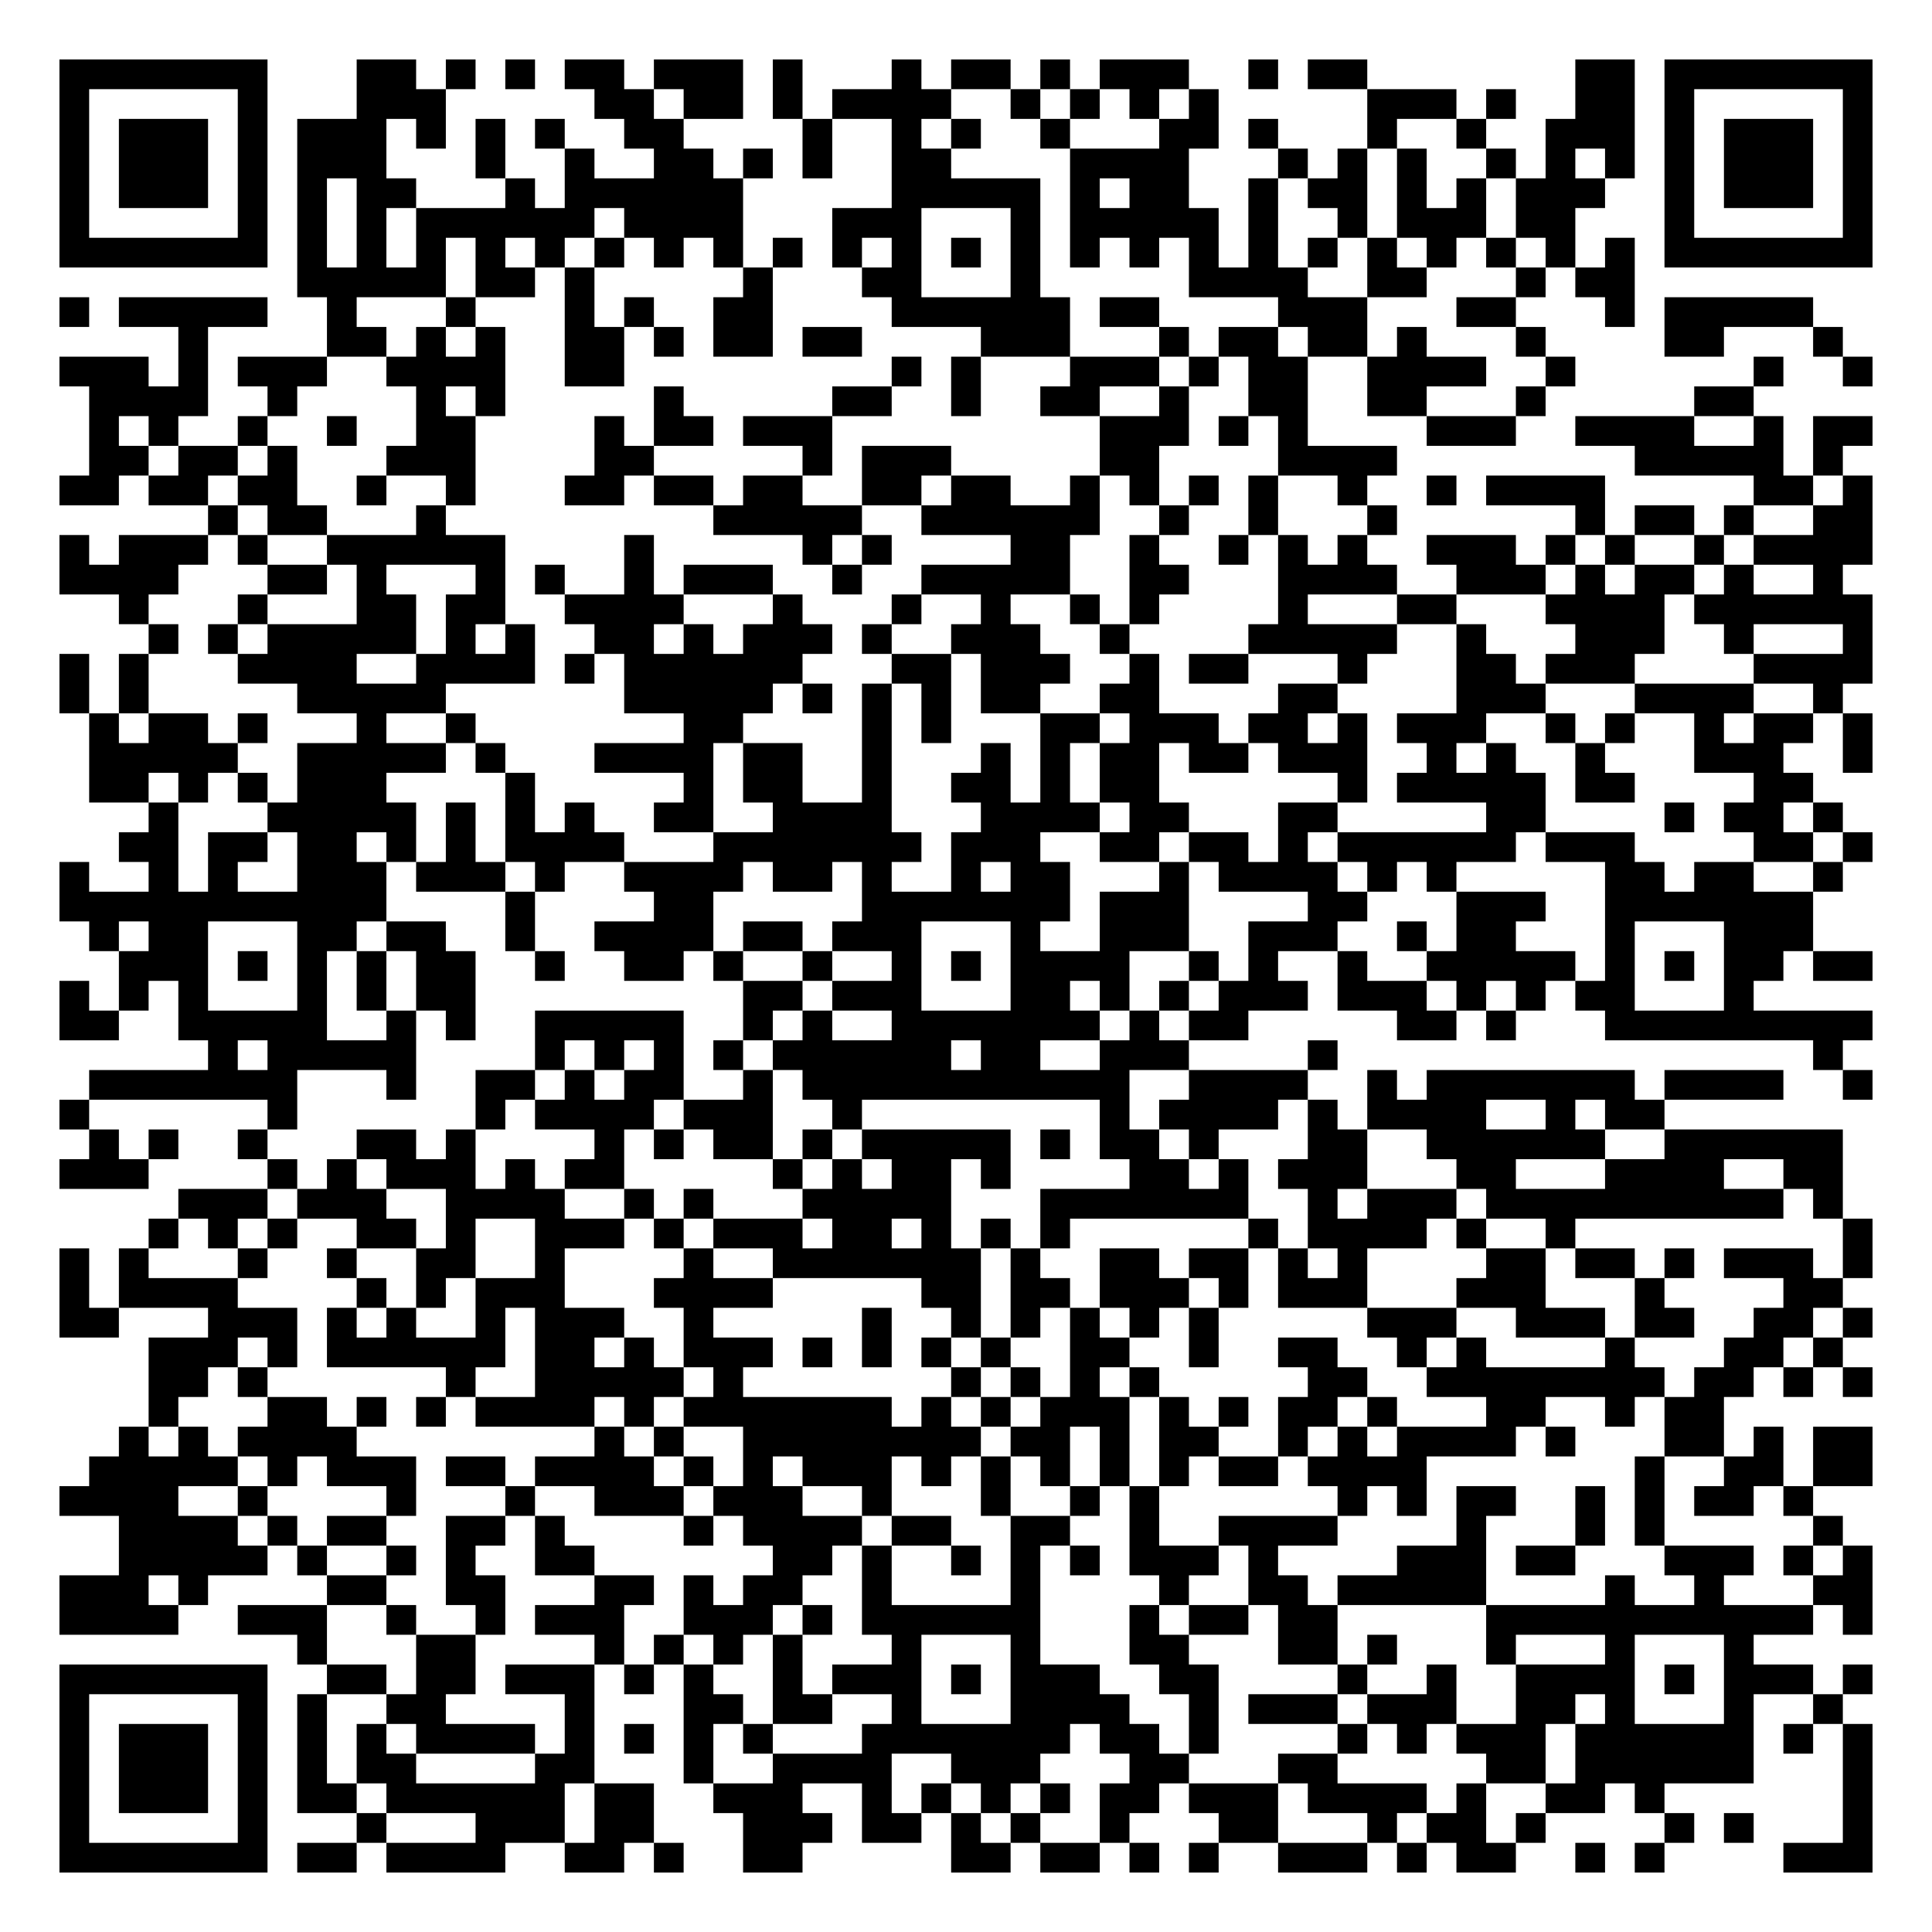
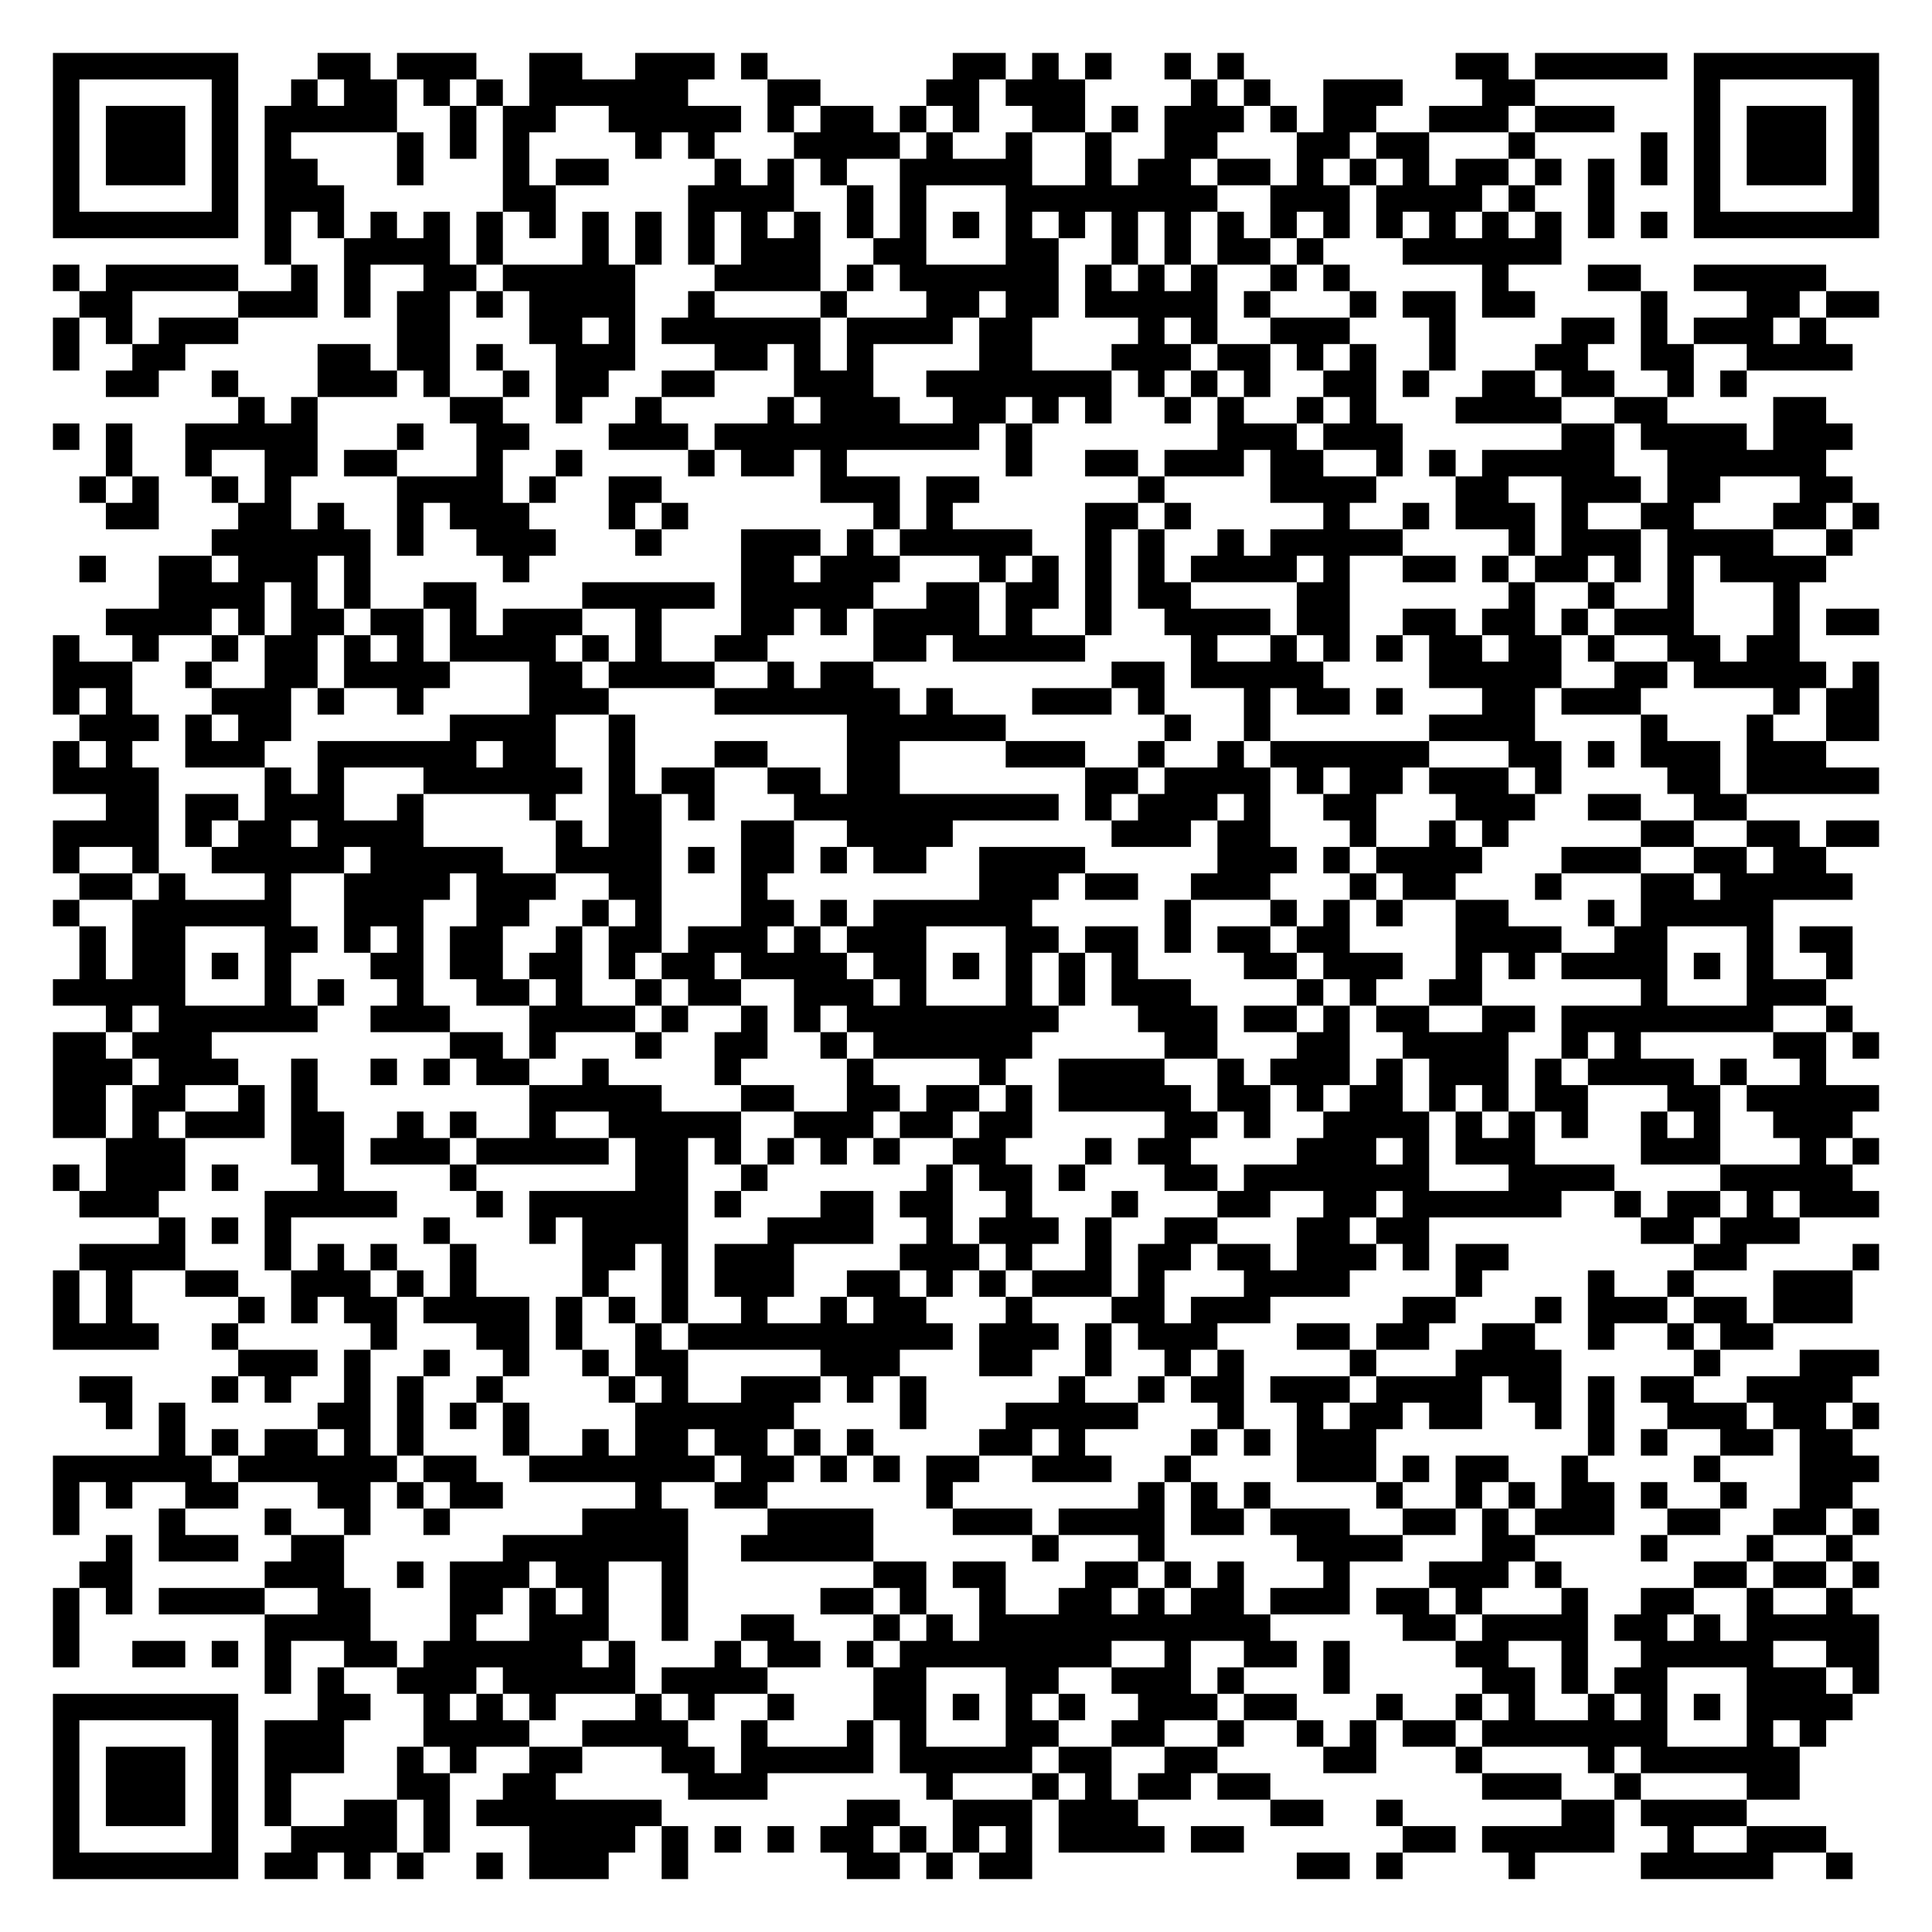
- <svg xmlns="http://www.w3.org/2000/svg" width="260" height="260" class="segno">
+ <svg xmlns="http://www.w3.org/2000/svg" width="292" height="292" class="segno">
  <g transform="scale(4)">
-     <path fill="#fff" d="M0 0h65v65h-65z" />
-     <path class="qrline" stroke="#000" d="M2 2.5h7m3 0h2m1 0h1m1 0h1m1 0h2m1 0h3m1 0h1m3 0h1m1 0h2m1 0h1m1 0h3m2 0h1m1 0h2m7 0h2m1 0h7m-61 1h1m5 0h1m3 0h3m5 0h2m1 0h2m1 0h1m1 0h4m2 0h1m1 0h1m1 0h1m1 0h1m5 0h3m1 0h1m2 0h2m1 0h1m5 0h1m-61 1h1m1 0h3m1 0h1m1 0h3m1 0h1m1 0h1m1 0h1m2 0h2m4 0h1m2 0h1m1 0h1m2 0h1m3 0h2m1 0h1m3 0h1m2 0h1m2 0h3m1 0h1m1 0h3m1 0h1m-61 1h1m1 0h3m1 0h1m1 0h3m3 0h1m2 0h1m2 0h2m1 0h1m1 0h1m2 0h2m4 0h4m3 0h1m1 0h1m1 0h1m2 0h1m1 0h1m1 0h1m1 0h1m1 0h3m1 0h1m-61 1h1m1 0h3m1 0h1m1 0h1m1 0h2m3 0h1m1 0h6m5 0h5m1 0h1m1 0h2m2 0h1m1 0h2m1 0h1m1 0h1m1 0h3m2 0h1m1 0h3m1 0h1m-61 1h1m5 0h1m1 0h1m1 0h1m1 0h6m1 0h4m3 0h3m3 0h1m1 0h5m1 0h1m2 0h1m1 0h3m1 0h2m3 0h1m5 0h1m-61 1h7m1 0h1m1 0h1m1 0h1m1 0h1m1 0h1m1 0h1m1 0h1m1 0h1m1 0h1m1 0h1m1 0h1m1 0h1m1 0h1m1 0h1m1 0h1m1 0h1m1 0h1m1 0h1m1 0h1m1 0h1m1 0h1m1 0h1m1 0h1m1 0h7m-53 1h5m1 0h2m1 0h1m5 0h1m3 0h2m3 0h1m5 0h4m2 0h2m3 0h1m1 0h2m-53 1h1m1 0h5m2 0h1m3 0h1m3 0h1m1 0h1m2 0h2m4 0h6m1 0h2m4 0h3m3 0h2m3 0h1m1 0h5m-55 1h1m4 0h2m1 0h1m1 0h1m2 0h2m1 0h1m1 0h2m1 0h2m4 0h3m3 0h1m1 0h2m1 0h2m1 0h1m3 0h1m4 0h2m3 0h1m-60 1h3m1 0h1m1 0h3m2 0h4m2 0h2m9 0h1m1 0h1m3 0h3m1 0h1m1 0h2m2 0h4m2 0h1m6 0h1m2 0h1m-60 1h4m2 0h1m4 0h1m1 0h1m5 0h1m5 0h2m2 0h1m2 0h2m2 0h1m2 0h2m2 0h2m3 0h1m5 0h2m-56 1h1m1 0h1m2 0h1m2 0h1m2 0h2m4 0h1m1 0h2m1 0h3m9 0h3m1 0h1m1 0h1m4 0h3m2 0h4m2 0h1m1 0h2m-60 1h2m1 0h2m1 0h1m3 0h3m4 0h2m5 0h1m1 0h3m5 0h2m4 0h4m8 0h5m1 0h1m-60 1h2m1 0h2m1 0h2m2 0h1m2 0h1m3 0h2m1 0h2m1 0h2m2 0h2m1 0h2m2 0h1m1 0h1m1 0h1m1 0h1m2 0h1m2 0h1m1 0h4m5 0h2m1 0h1m-56 1h1m1 0h2m3 0h1m9 0h5m2 0h6m2 0h1m2 0h1m3 0h1m6 0h1m1 0h2m1 0h1m2 0h2m-61 1h1m1 0h3m1 0h1m2 0h6m4 0h1m5 0h1m1 0h1m4 0h2m2 0h1m2 0h1m1 0h1m1 0h1m2 0h3m1 0h1m1 0h1m2 0h1m1 0h4m-61 1h4m3 0h2m1 0h1m3 0h1m1 0h1m2 0h1m1 0h3m2 0h1m2 0h5m2 0h2m3 0h4m2 0h3m1 0h1m1 0h2m1 0h1m2 0h1m-58 1h1m3 0h1m3 0h2m1 0h2m2 0h4m3 0h1m3 0h1m2 0h1m2 0h1m1 0h1m4 0h1m3 0h2m3 0h4m1 0h6m-58 1h1m1 0h1m1 0h5m1 0h1m1 0h1m2 0h2m1 0h1m1 0h3m1 0h1m2 0h3m2 0h1m4 0h5m2 0h1m3 0h3m2 0h1m3 0h1m-61 1h1m1 0h1m3 0h4m2 0h4m1 0h1m1 0h6m3 0h2m1 0h3m2 0h1m1 0h2m3 0h1m3 0h2m1 0h3m4 0h4m-61 1h1m1 0h1m5 0h5m6 0h5m1 0h1m1 0h1m1 0h1m1 0h2m2 0h2m4 0h2m4 0h3m3 0h4m2 0h1m-59 1h1m1 0h2m1 0h1m3 0h1m2 0h1m7 0h2m4 0h1m1 0h1m3 0h2m1 0h3m1 0h2m1 0h1m1 0h3m2 0h1m1 0h1m2 0h1m1 0h2m1 0h1m-60 1h5m2 0h5m1 0h1m3 0h4m1 0h2m2 0h1m3 0h1m1 0h1m1 0h2m1 0h2m1 0h3m2 0h1m1 0h1m2 0h1m3 0h3m2 0h1m-60 1h2m1 0h1m1 0h1m1 0h3m4 0h1m5 0h1m1 0h2m2 0h1m2 0h2m1 0h1m1 0h2m6 0h1m1 0h5m1 0h2m4 0h2m-56 1h1m3 0h5m1 0h1m1 0h1m1 0h1m2 0h2m2 0h4m3 0h4m1 0h2m3 0h2m5 0h2m4 0h1m1 0h2m1 0h1m-58 1h2m1 0h2m1 0h2m1 0h1m1 0h1m1 0h4m3 0h7m1 0h3m2 0h2m1 0h2m1 0h1m1 0h6m1 0h3m4 0h2m1 0h1m-61 1h1m2 0h1m1 0h1m2 0h3m1 0h3m1 0h1m2 0h4m1 0h2m1 0h1m2 0h1m1 0h2m3 0h1m1 0h4m1 0h1m1 0h1m5 0h2m1 0h2m2 0h1m-60 1h11m4 0h1m4 0h2m5 0h7m1 0h3m4 0h2m3 0h3m2 0h7m-58 1h1m1 0h2m3 0h2m1 0h2m2 0h1m2 0h4m1 0h2m1 0h3m3 0h1m2 0h3m2 0h3m2 0h1m1 0h2m3 0h1m3 0h3m-57 1h3m1 0h1m1 0h1m1 0h1m1 0h2m2 0h1m2 0h2m1 0h1m2 0h1m2 0h1m1 0h1m1 0h4m2 0h1m1 0h1m2 0h1m2 0h5m1 0h1m1 0h1m1 0h2m1 0h2m-61 1h1m1 0h1m1 0h1m3 0h1m1 0h1m1 0h2m9 0h2m1 0h3m3 0h2m1 0h1m1 0h1m1 0h3m1 0h3m1 0h1m1 0h1m1 0h2m3 0h1m-57 1h2m2 0h5m2 0h1m1 0h1m2 0h5m2 0h1m1 0h1m2 0h7m1 0h1m1 0h2m5 0h2m1 0h1m3 0h9m-56 1h1m1 0h5m4 0h1m1 0h1m1 0h1m1 0h1m1 0h6m1 0h2m2 0h3m4 0h1m16 0h1m-59 1h7m3 0h1m2 0h2m1 0h1m1 0h2m2 0h1m1 0h11m2 0h4m2 0h1m1 0h7m1 0h4m2 0h1m-61 1h1m6 0h1m6 0h1m1 0h4m1 0h3m2 0h1m8 0h1m1 0h4m1 0h1m1 0h4m2 0h1m1 0h2m-53 1h1m1 0h1m2 0h1m3 0h2m1 0h1m4 0h1m1 0h1m1 0h2m1 0h1m1 0h5m1 0h1m1 0h2m1 0h1m3 0h2m2 0h6m2 0h6m-60 1h3m4 0h1m1 0h1m1 0h3m1 0h1m1 0h2m5 0h1m1 0h1m1 0h2m1 0h1m4 0h2m1 0h1m1 0h3m3 0h2m3 0h4m2 0h2m-56 1h3m1 0h3m2 0h4m2 0h1m1 0h1m3 0h5m3 0h7m2 0h1m1 0h3m1 0h10m1 0h1m-57 1h1m1 0h1m1 0h1m2 0h2m1 0h1m2 0h3m1 0h1m1 0h3m1 0h2m1 0h1m1 0h1m1 0h1m6 0h1m1 0h4m1 0h1m2 0h1m9 0h1m-61 1h1m1 0h1m3 0h1m2 0h1m2 0h2m2 0h1m4 0h1m2 0h7m1 0h1m2 0h2m1 0h2m1 0h1m1 0h1m4 0h2m1 0h2m1 0h1m1 0h3m1 0h1m-61 1h1m1 0h4m4 0h1m1 0h1m1 0h3m3 0h4m5 0h2m1 0h2m1 0h3m1 0h1m1 0h3m3 0h3m3 0h1m4 0h2m-60 1h2m3 0h3m1 0h1m1 0h1m2 0h1m1 0h3m2 0h1m5 0h1m2 0h1m1 0h1m1 0h1m1 0h1m1 0h1m5 0h3m2 0h3m1 0h2m2 0h2m1 0h1m-58 1h3m1 0h1m1 0h6m1 0h2m1 0h1m1 0h3m1 0h1m1 0h1m1 0h1m1 0h1m2 0h2m2 0h1m2 0h2m2 0h1m1 0h1m4 0h1m3 0h2m1 0h1m-57 1h2m1 0h1m6 0h1m2 0h5m1 0h1m7 0h1m1 0h1m1 0h1m1 0h1m5 0h2m2 0h8m1 0h2m1 0h1m1 0h1m-58 1h1m3 0h2m1 0h1m1 0h1m1 0h4m1 0h1m1 0h7m1 0h1m1 0h1m1 0h3m1 0h1m1 0h1m1 0h2m1 0h1m3 0h2m2 0h1m1 0h2m-54 1h1m1 0h1m1 0h4m8 0h1m1 0h1m2 0h8m1 0h2m1 0h1m1 0h2m2 0h1m1 0h1m1 0h4m1 0h1m3 0h2m1 0h1m1 0h2m-60 1h5m1 0h1m1 0h3m1 0h2m1 0h4m1 0h1m1 0h1m1 0h3m1 0h1m1 0h1m1 0h1m1 0h1m1 0h1m1 0h2m1 0h4m7 0h1m2 0h2m1 0h2m-61 1h4m2 0h1m4 0h1m3 0h1m2 0h3m1 0h3m2 0h1m3 0h1m2 0h1m1 0h1m6 0h1m1 0h1m1 0h2m2 0h1m1 0h1m1 0h2m1 0h1m-57 1h4m1 0h1m1 0h2m2 0h2m1 0h1m4 0h1m1 0h4m1 0h2m2 0h2m2 0h1m2 0h4m4 0h1m3 0h1m1 0h1m5 0h1m-58 1h5m1 0h1m2 0h1m1 0h1m2 0h2m6 0h2m1 0h1m2 0h1m1 0h1m1 0h1m1 0h3m1 0h1m4 0h3m1 0h2m3 0h3m1 0h1m1 0h1m-61 1h3m1 0h1m4 0h2m2 0h2m3 0h2m1 0h1m1 0h2m2 0h1m4 0h1m4 0h1m2 0h2m1 0h5m4 0h1m2 0h1m3 0h2m-61 1h4m2 0h3m2 0h1m2 0h1m1 0h3m2 0h3m1 0h1m1 0h6m3 0h1m1 0h2m1 0h2m5 0h11m1 0h1m-53 1h1m3 0h2m4 0h1m1 0h1m1 0h1m1 0h1m3 0h1m3 0h1m3 0h2m3 0h2m1 0h1m3 0h1m3 0h1m3 0h1m-57 1h7m2 0h2m1 0h2m1 0h3m1 0h1m1 0h1m2 0h1m1 0h3m1 0h1m1 0h3m2 0h2m4 0h1m2 0h1m2 0h4m1 0h1m1 0h3m1 0h1m-61 1h1m5 0h1m1 0h1m2 0h2m4 0h1m3 0h2m1 0h2m2 0h1m3 0h4m2 0h1m1 0h3m1 0h3m2 0h2m1 0h1m3 0h1m2 0h1m-60 1h1m1 0h3m1 0h1m1 0h1m1 0h1m1 0h4m1 0h1m1 0h1m1 0h1m1 0h1m3 0h7m1 0h2m1 0h1m4 0h1m1 0h1m1 0h3m1 0h6m1 0h1m1 0h1m-61 1h1m1 0h3m1 0h1m1 0h1m1 0h2m4 0h2m3 0h1m2 0h4m2 0h3m3 0h2m3 0h2m5 0h2m1 0h6m3 0h1m-61 1h1m1 0h3m1 0h1m1 0h2m1 0h6m1 0h2m2 0h3m2 0h1m1 0h1m1 0h1m1 0h1m1 0h2m1 0h3m1 0h4m1 0h1m2 0h2m1 0h1m6 0h1m-61 1h1m5 0h1m3 0h1m3 0h3m1 0h2m3 0h3m1 0h2m1 0h1m1 0h1m2 0h1m3 0h2m3 0h1m1 0h2m1 0h1m4 0h1m1 0h1m3 0h1m-61 1h7m1 0h2m1 0h4m2 0h2m1 0h1m2 0h2m5 0h2m1 0h2m1 0h1m1 0h1m2 0h3m1 0h1m1 0h2m2 0h1m1 0h1m4 0h3" />
+     <path fill="#fff" d="M0 0h73v73h-73z" />
+     <path class="qrline" stroke="#000" d="M2 2.5h7m3 0h2m1 0h3m2 0h2m2 0h3m1 0h1m7 0h2m1 0h1m1 0h1m2 0h1m1 0h1m8 0h2m1 0h5m1 0h7m-69 1h1m5 0h1m2 0h1m1 0h2m1 0h1m1 0h1m1 0h6m3 0h2m4 0h2m1 0h3m4 0h1m1 0h1m2 0h3m3 0h2m6 0h1m5 0h1m-69 1h1m1 0h3m1 0h1m1 0h5m2 0h1m1 0h2m2 0h5m1 0h1m1 0h2m1 0h1m1 0h1m2 0h2m1 0h1m1 0h3m1 0h1m1 0h2m2 0h3m1 0h3m3 0h1m1 0h3m1 0h1m-69 1h1m1 0h3m1 0h1m1 0h1m4 0h1m1 0h1m1 0h1m4 0h1m1 0h1m3 0h4m1 0h1m2 0h1m2 0h1m2 0h2m3 0h2m1 0h2m3 0h1m4 0h1m1 0h1m1 0h3m1 0h1m-69 1h1m1 0h3m1 0h1m1 0h2m3 0h1m3 0h1m1 0h2m4 0h1m1 0h1m1 0h1m2 0h5m2 0h1m1 0h2m1 0h2m1 0h1m1 0h1m1 0h1m1 0h2m1 0h1m1 0h1m1 0h1m1 0h1m1 0h3m1 0h1m-69 1h1m5 0h1m1 0h3m6 0h2m5 0h4m2 0h1m1 0h1m3 0h8m2 0h3m1 0h4m1 0h1m2 0h1m3 0h1m5 0h1m-69 1h7m1 0h1m1 0h1m1 0h1m1 0h1m1 0h1m1 0h1m1 0h1m1 0h1m1 0h1m1 0h1m1 0h1m1 0h1m1 0h1m1 0h1m1 0h1m1 0h1m1 0h1m1 0h1m1 0h1m1 0h1m1 0h1m1 0h1m1 0h1m1 0h1m1 0h1m1 0h1m1 0h1m1 0h7m-61 1h1m2 0h4m1 0h1m3 0h1m1 0h1m1 0h1m1 0h3m2 0h2m3 0h2m2 0h1m1 0h1m1 0h2m1 0h1m3 0h6m-57 1h1m1 0h5m2 0h1m1 0h1m2 0h2m1 0h5m3 0h4m1 0h1m1 0h6m1 0h1m1 0h1m1 0h1m2 0h1m1 0h1m5 0h1m3 0h2m2 0h5m-66 1h2m4 0h3m1 0h1m1 0h2m1 0h1m1 0h4m2 0h1m4 0h1m3 0h2m1 0h2m1 0h5m1 0h1m3 0h1m1 0h2m1 0h2m4 0h1m3 0h2m1 0h2m-69 1h1m1 0h1m1 0h3m6 0h2m3 0h2m1 0h1m1 0h6m1 0h4m1 0h2m4 0h1m1 0h1m2 0h3m3 0h1m4 0h2m1 0h1m1 0h3m1 0h1m-67 1h1m2 0h2m5 0h2m1 0h2m1 0h1m2 0h3m3 0h2m1 0h1m1 0h1m4 0h2m3 0h3m1 0h2m1 0h1m1 0h1m2 0h1m3 0h2m2 0h2m2 0h4m-66 1h2m2 0h1m3 0h3m1 0h1m2 0h1m1 0h2m2 0h2m3 0h3m2 0h7m1 0h1m1 0h1m1 0h1m2 0h2m1 0h1m2 0h2m1 0h2m2 0h1m1 0h1m-57 1h1m1 0h1m5 0h2m2 0h1m2 0h1m4 0h1m1 0h3m2 0h2m1 0h1m1 0h1m2 0h1m1 0h1m2 0h1m1 0h1m3 0h4m2 0h2m4 0h2m-67 1h1m1 0h1m2 0h5m3 0h1m2 0h2m3 0h3m1 0h10m1 0h1m7 0h3m1 0h3m6 0h2m1 0h4m1 0h3m-66 1h1m2 0h1m2 0h2m1 0h2m3 0h1m2 0h1m4 0h1m1 0h2m1 0h1m6 0h1m2 0h2m1 0h3m1 0h2m2 0h1m1 0h1m1 0h5m2 0h6m-66 1h1m1 0h1m2 0h1m1 0h1m4 0h4m1 0h1m2 0h2m6 0h3m1 0h2m6 0h1m4 0h4m3 0h2m2 0h3m1 0h2m3 0h2m-66 1h2m3 0h2m1 0h1m2 0h1m1 0h3m3 0h1m1 0h1m7 0h1m1 0h1m5 0h2m1 0h1m5 0h1m2 0h1m1 0h3m1 0h1m2 0h2m3 0h2m1 0h1m-63 1h6m1 0h1m2 0h3m3 0h1m3 0h3m1 0h1m1 0h5m2 0h1m1 0h1m2 0h1m1 0h5m4 0h1m1 0h3m1 0h4m2 0h1m-67 1h1m2 0h2m1 0h3m1 0h1m5 0h1m8 0h2m1 0h3m3 0h1m1 0h1m1 0h1m1 0h1m1 0h4m1 0h1m2 0h2m1 0h1m1 0h2m1 0h1m1 0h1m1 0h4m-63 1h4m1 0h1m1 0h1m2 0h2m4 0h5m1 0h5m2 0h2m1 0h2m1 0h1m1 0h2m4 0h2m6 0h1m2 0h1m2 0h1m3 0h1m-64 1h4m1 0h1m1 0h2m1 0h2m1 0h1m1 0h3m2 0h1m3 0h2m1 0h1m1 0h4m1 0h1m2 0h1m2 0h4m1 0h2m2 0h2m1 0h2m1 0h1m1 0h3m3 0h1m1 0h2m-69 1h1m2 0h1m2 0h1m1 0h2m1 0h1m1 0h1m1 0h4m1 0h1m1 0h1m2 0h2m4 0h2m1 0h5m4 0h1m2 0h1m1 0h1m1 0h1m1 0h2m1 0h2m1 0h1m2 0h2m1 0h2m-66 1h3m2 0h1m2 0h2m1 0h4m3 0h2m1 0h4m2 0h1m1 0h2m9 0h2m1 0h5m4 0h5m2 0h2m1 0h5m1 0h1m-69 1h1m1 0h1m3 0h3m1 0h1m2 0h1m4 0h3m4 0h7m1 0h1m3 0h3m1 0h1m3 0h1m1 0h2m1 0h1m3 0h2m1 0h3m5 0h1m1 0h2m-68 1h3m1 0h1m1 0h2m6 0h4m2 0h1m8 0h6m6 0h1m2 0h1m6 0h4m4 0h1m3 0h1m2 0h2m-69 1h1m1 0h1m2 0h3m2 0h6m1 0h2m2 0h1m3 0h2m3 0h2m4 0h3m2 0h1m2 0h1m1 0h6m3 0h2m1 0h1m1 0h3m1 0h3m-67 1h4m4 0h1m1 0h1m3 0h6m1 0h1m1 0h2m2 0h2m1 0h2m7 0h2m1 0h4m1 0h1m1 0h2m1 0h3m1 0h1m4 0h2m1 0h5m-67 1h2m1 0h2m1 0h3m2 0h1m4 0h1m2 0h2m1 0h1m3 0h10m1 0h1m1 0h3m1 0h1m2 0h2m3 0h3m2 0h2m2 0h2m-64 1h4m1 0h1m1 0h2m1 0h4m5 0h1m1 0h2m3 0h2m2 0h4m6 0h3m1 0h2m3 0h1m2 0h1m1 0h1m5 0h2m2 0h2m1 0h2m-69 1h1m2 0h1m2 0h5m1 0h5m2 0h4m1 0h1m1 0h2m1 0h1m1 0h2m2 0h4m5 0h3m1 0h1m1 0h4m3 0h3m2 0h2m1 0h2m-66 1h2m1 0h1m3 0h1m2 0h4m1 0h3m2 0h2m3 0h1m8 0h3m1 0h2m2 0h3m3 0h1m1 0h2m3 0h1m3 0h2m1 0h5m-68 1h1m2 0h6m2 0h3m2 0h2m2 0h1m1 0h1m3 0h2m1 0h1m1 0h6m5 0h1m3 0h1m1 0h1m1 0h1m2 0h2m3 0h1m1 0h5m-64 1h1m1 0h2m3 0h2m1 0h1m1 0h1m1 0h2m2 0h1m1 0h2m1 0h3m1 0h1m1 0h3m3 0h2m1 0h2m1 0h1m1 0h2m1 0h2m4 0h4m2 0h2m3 0h1m1 0h2m-67 1h1m1 0h2m1 0h1m1 0h1m3 0h2m1 0h2m1 0h2m1 0h1m1 0h2m1 0h4m1 0h2m1 0h1m1 0h1m1 0h1m1 0h1m4 0h2m1 0h3m2 0h1m1 0h1m1 0h4m1 0h1m1 0h1m2 0h1m-68 1h5m3 0h1m1 0h1m2 0h1m2 0h2m1 0h1m2 0h1m1 0h2m2 0h3m1 0h1m3 0h1m1 0h1m1 0h3m4 0h1m1 0h1m2 0h2m6 0h1m3 0h3m-65 1h1m1 0h6m2 0h3m3 0h4m1 0h1m2 0h1m1 0h1m1 0h8m3 0h3m1 0h2m1 0h1m1 0h2m2 0h2m1 0h8m2 0h1m-68 1h2m1 0h3m9 0h2m1 0h1m3 0h1m2 0h2m2 0h1m1 0h6m5 0h2m3 0h2m2 0h4m2 0h1m1 0h1m5 0h2m1 0h1m-69 1h3m1 0h3m2 0h1m2 0h1m1 0h1m1 0h2m2 0h1m4 0h1m4 0h1m4 0h1m2 0h4m2 0h1m1 0h3m1 0h1m1 0h3m1 0h1m1 0h4m1 0h1m2 0h1m-67 1h2m1 0h2m2 0h1m1 0h1m8 0h5m3 0h2m2 0h2m1 0h2m1 0h1m1 0h5m1 0h2m1 0h1m1 0h2m1 0h1m1 0h1m1 0h2m3 0h2m1 0h5m-69 1h2m1 0h1m1 0h3m1 0h2m2 0h1m1 0h1m2 0h1m2 0h5m2 0h3m1 0h2m1 0h2m5 0h2m1 0h1m2 0h4m1 0h1m1 0h1m1 0h1m2 0h1m1 0h1m2 0h3m-66 1h3m4 0h2m1 0h3m1 0h5m1 0h2m1 0h1m1 0h1m1 0h1m1 0h1m2 0h2m3 0h1m1 0h2m4 0h3m1 0h1m1 0h3m4 0h3m3 0h1m1 0h1m-69 1h1m1 0h3m1 0h1m3 0h1m4 0h1m6 0h2m2 0h1m6 0h1m1 0h2m1 0h1m3 0h2m1 0h7m3 0h4m4 0h5m-67 1h3m4 0h5m3 0h1m1 0h6m1 0h1m3 0h2m1 0h2m2 0h1m3 0h1m3 0h2m2 0h2m1 0h6m2 0h1m1 0h2m1 0h1m1 0h3m-65 1h1m1 0h1m1 0h1m5 0h1m3 0h1m1 0h4m3 0h4m2 0h1m1 0h3m1 0h1m2 0h2m3 0h2m1 0h2m8 0h2m1 0h3m-65 1h4m3 0h1m1 0h1m1 0h1m2 0h1m4 0h2m1 0h1m1 0h3m4 0h3m1 0h1m2 0h1m1 0h2m1 0h2m1 0h3m1 0h1m1 0h2m7 0h2m4 0h1m-69 1h1m1 0h1m2 0h2m2 0h3m1 0h1m1 0h1m4 0h1m2 0h1m1 0h3m2 0h2m1 0h1m1 0h1m1 0h3m1 0h1m3 0h4m4 0h1m4 0h1m2 0h1m3 0h3m-68 1h1m1 0h1m4 0h1m1 0h1m1 0h2m1 0h4m1 0h1m1 0h1m1 0h1m2 0h1m2 0h1m1 0h2m3 0h1m3 0h2m1 0h3m5 0h2m3 0h1m1 0h3m1 0h2m1 0h3m-68 1h4m2 0h1m5 0h1m3 0h2m1 0h1m2 0h1m1 0h10m1 0h3m1 0h1m1 0h3m3 0h2m1 0h2m2 0h2m2 0h1m2 0h1m1 0h2m-58 1h3m1 0h1m2 0h1m2 0h1m2 0h1m1 0h2m5 0h3m3 0h2m2 0h1m2 0h1m1 0h1m4 0h1m3 0h4m5 0h1m3 0h3m-68 1h2m3 0h1m1 0h1m2 0h1m1 0h1m2 0h1m4 0h1m1 0h1m2 0h3m1 0h1m1 0h1m5 0h1m2 0h1m1 0h2m1 0h3m1 0h4m1 0h2m1 0h1m1 0h2m2 0h4m-66 1h1m1 0h1m5 0h2m1 0h1m1 0h1m1 0h1m4 0h6m4 0h1m3 0h5m3 0h1m2 0h1m1 0h2m1 0h2m2 0h1m1 0h1m2 0h3m1 0h2m1 0h1m-65 1h1m1 0h1m1 0h2m1 0h1m1 0h1m3 0h1m2 0h1m1 0h2m1 0h2m1 0h1m1 0h1m4 0h2m1 0h1m4 0h1m1 0h1m1 0h3m8 0h1m1 0h1m2 0h2m1 0h2m-68 1h6m1 0h6m1 0h2m2 0h7m1 0h2m1 0h1m1 0h1m1 0h2m2 0h3m2 0h1m4 0h3m1 0h1m1 0h2m2 0h1m4 0h1m3 0h3m-69 1h1m1 0h1m2 0h2m3 0h2m1 0h1m1 0h2m5 0h1m2 0h2m6 0h1m7 0h1m1 0h1m1 0h1m4 0h1m2 0h1m1 0h1m1 0h2m1 0h1m2 0h1m2 0h2m-68 1h1m3 0h1m3 0h1m2 0h1m2 0h1m5 0h4m3 0h4m3 0h3m1 0h4m1 0h2m1 0h3m2 0h2m1 0h1m1 0h3m2 0h2m2 0h2m1 0h1m-67 1h1m1 0h3m2 0h2m6 0h7m2 0h5m6 0h1m3 0h1m5 0h4m3 0h2m4 0h1m3 0h1m2 0h1m-67 1h2m5 0h3m2 0h1m1 0h3m1 0h2m2 0h1m7 0h2m1 0h2m3 0h2m1 0h1m1 0h1m3 0h1m3 0h3m1 0h1m5 0h2m1 0h2m1 0h1m-69 1h1m1 0h1m1 0h4m2 0h2m3 0h2m1 0h1m1 0h1m2 0h1m5 0h2m1 0h1m2 0h1m2 0h2m1 0h1m1 0h2m1 0h3m1 0h2m1 0h1m3 0h1m2 0h2m2 0h1m2 0h1m-68 1h1m7 0h4m3 0h1m2 0h3m2 0h1m2 0h2m3 0h1m1 0h1m1 0h11m5 0h2m1 0h4m1 0h2m1 0h1m1 0h5m-69 1h1m2 0h2m1 0h1m1 0h1m2 0h2m1 0h6m1 0h1m3 0h1m1 0h2m1 0h1m1 0h8m2 0h1m2 0h2m1 0h1m4 0h2m2 0h1m2 0h5m2 0h2m-61 1h1m1 0h1m2 0h3m1 0h5m1 0h4m4 0h2m3 0h2m2 0h3m1 0h1m3 0h1m5 0h2m1 0h1m1 0h2m3 0h3m1 0h1m-69 1h7m3 0h2m2 0h1m1 0h1m1 0h1m3 0h1m1 0h1m2 0h1m3 0h2m1 0h1m1 0h1m1 0h1m2 0h3m1 0h2m3 0h1m2 0h1m1 0h1m2 0h1m1 0h1m1 0h1m1 0h4m-68 1h1m5 0h1m1 0h3m3 0h4m2 0h4m2 0h1m3 0h1m1 0h1m3 0h2m2 0h2m2 0h1m2 0h1m1 0h1m1 0h2m1 0h7m3 0h1m1 0h1m-67 1h1m1 0h3m1 0h1m1 0h3m2 0h1m1 0h1m2 0h2m3 0h2m1 0h5m1 0h5m1 0h2m2 0h2m4 0h2m3 0h1m4 0h1m1 0h6m-66 1h1m1 0h3m1 0h1m1 0h1m4 0h2m2 0h2m5 0h3m6 0h1m3 0h1m1 0h1m1 0h2m1 0h2m8 0h3m2 0h1m4 0h2m-66 1h1m1 0h3m1 0h1m1 0h1m2 0h2m1 0h1m1 0h7m7 0h2m2 0h3m1 0h3m5 0h2m2 0h1m6 0h2m1 0h4m-64 1h1m5 0h1m2 0h4m1 0h1m3 0h4m1 0h1m1 0h1m1 0h1m1 0h2m1 0h1m1 0h1m1 0h1m1 0h4m1 0h2m6 0h2m1 0h5m2 0h1m2 0h3m-67 1h7m1 0h2m1 0h1m1 0h1m2 0h1m1 0h3m2 0h1m6 0h2m1 0h1m1 0h2m10 0h2m1 0h1m4 0h1m4 0h5m2 0h1" />
  </g>
</svg>
